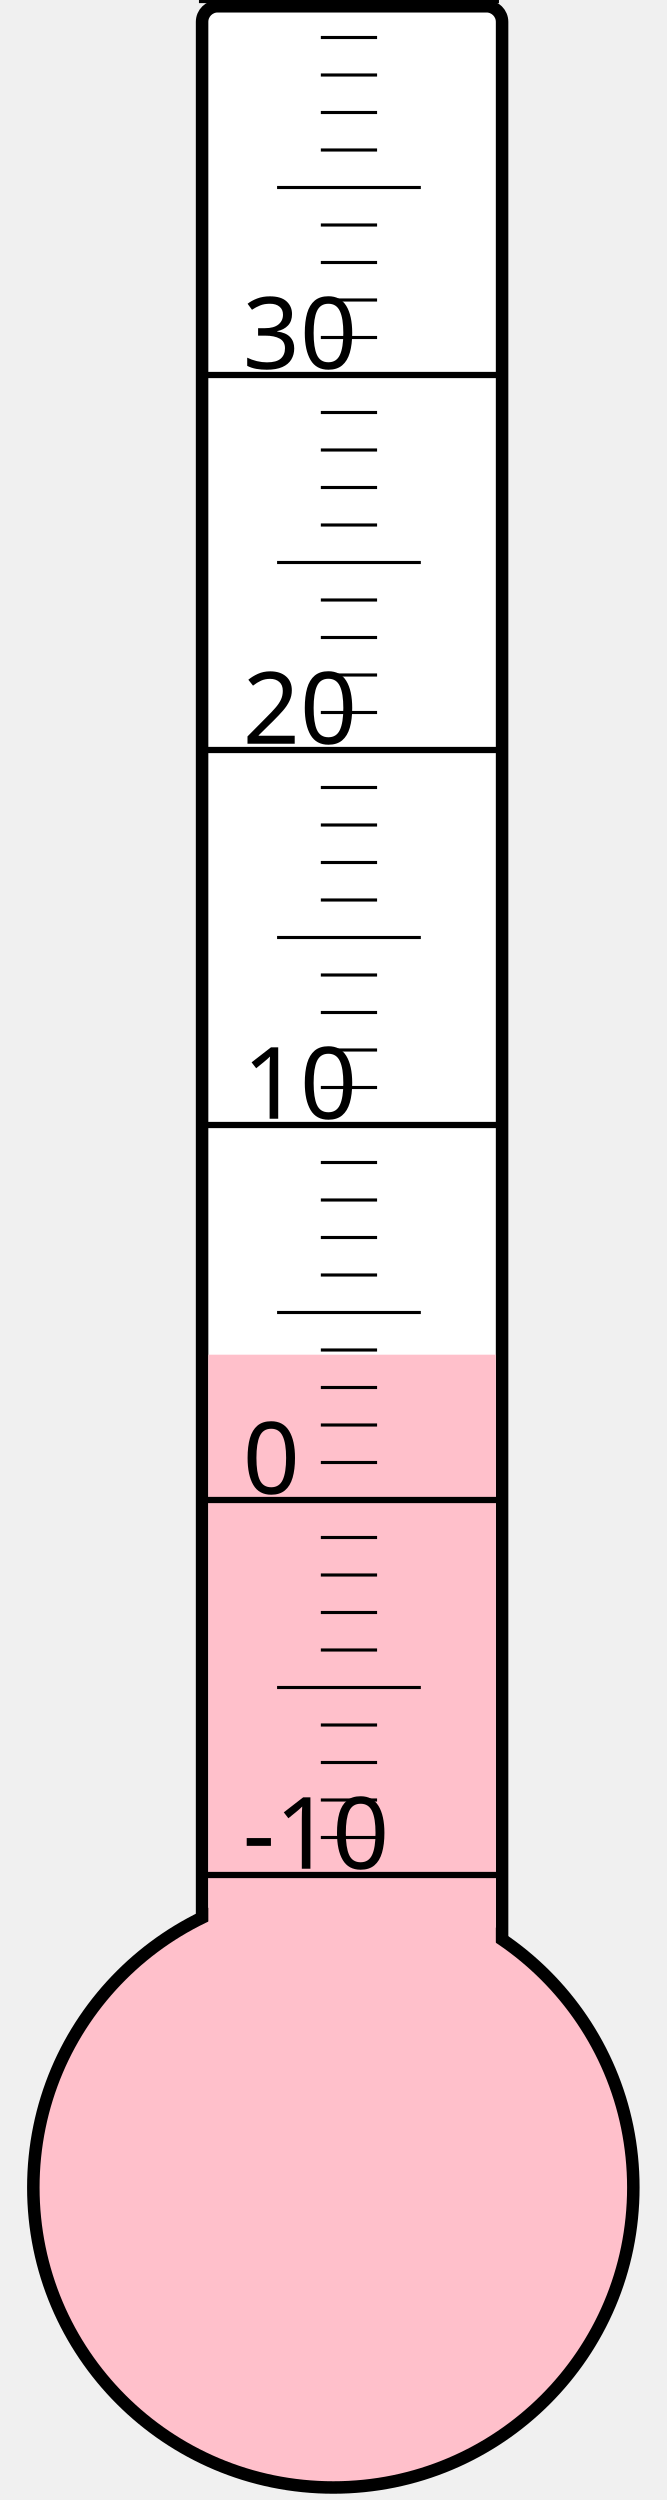
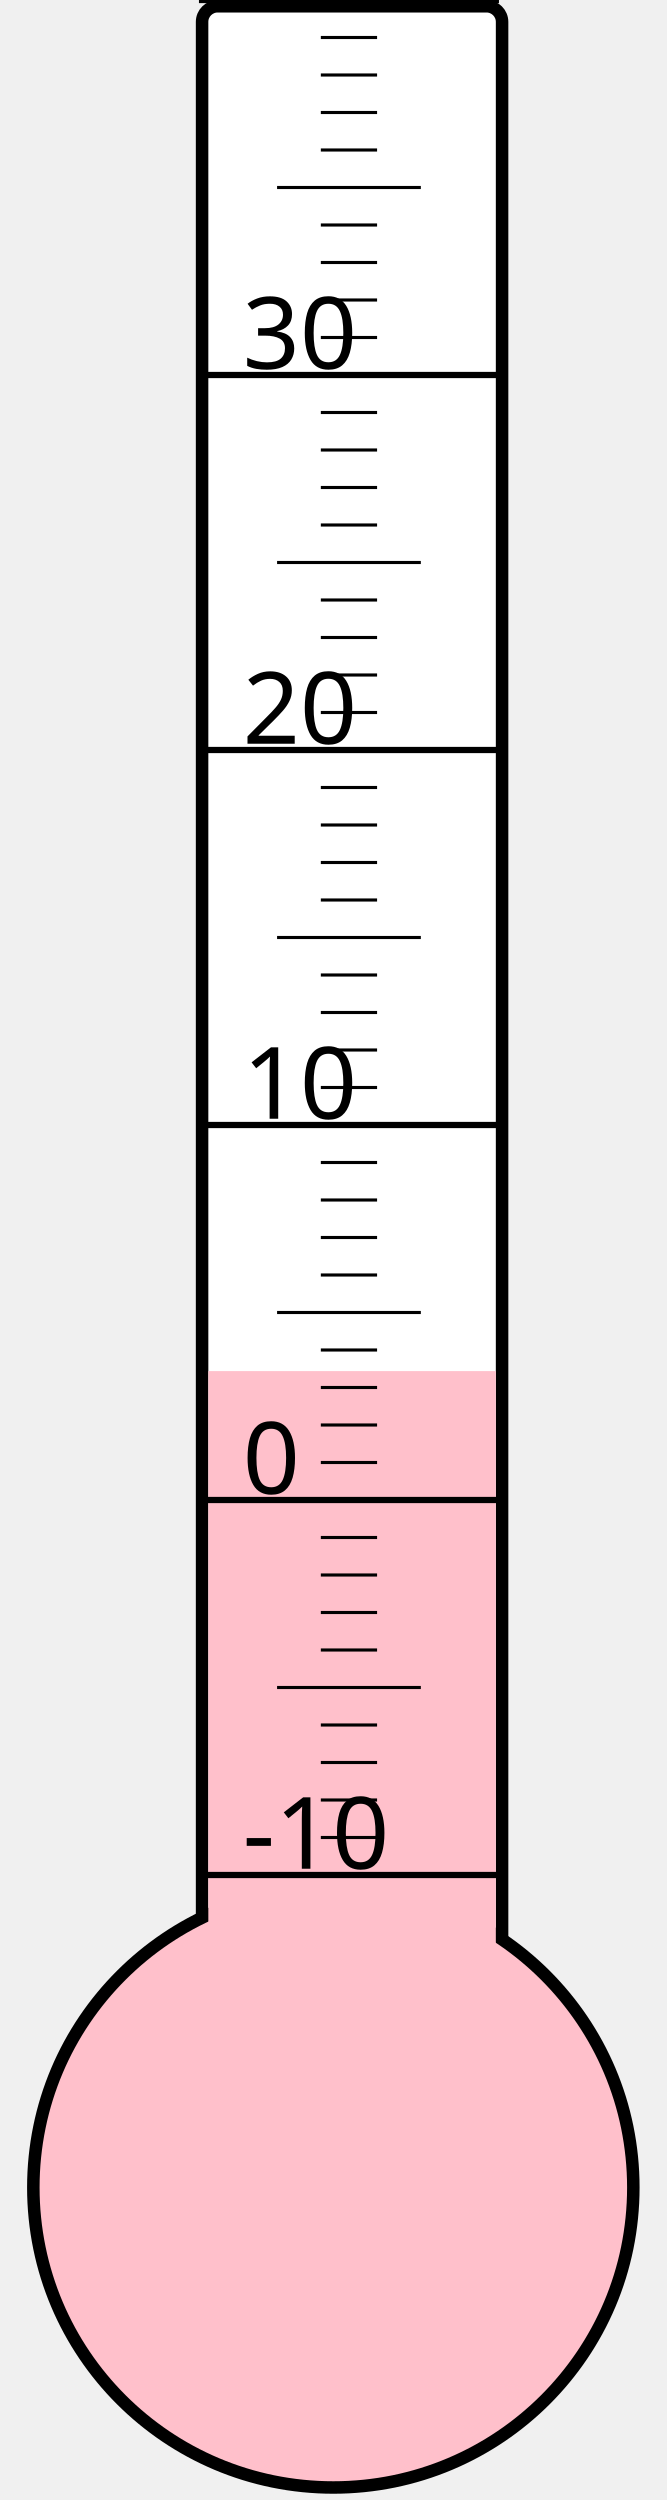
<svg xmlns="http://www.w3.org/2000/svg" width="40px" height="150px" viewBox="0 0 200 800">
  <rect width="200" height="800" x="0" y="0" style="fill: #ffffeb; fill-opacity: 0;" />
  <rect width="96" height="680" x="58" y="2" rx="5" ry="5" style="fill: white; fill-opacity: 1; stroke: black; stroke-width: 4;" />
  <circle cx="100" cy="700" r="96" style="fill: pink; stroke: black; stroke-width: 4;" />
-   <rect width="92" height="266.5" x="60" y="433.5" style="fill: pink; fill-opacity: 1; stroke-width: 0;" />
+   <rect width="92" height="261.25" x="60" y="438.75" style="fill: pink; fill-opacity: 1; stroke-width: 0;" />
  <text x="71" y="598" style="font-family: sans-serif; font-size: 24pt;">-10</text>
  <text x="71" y="478" style="font-family: sans-serif; font-size: 24pt;">0</text>
  <text x="71" y="358" style="font-family: sans-serif; font-size: 24pt;">10</text>
  <text x="71" y="238" style="font-family: sans-serif; font-size: 24pt;">20</text>
  <text x="71" y="118" style="font-family: sans-serif; font-size: 24pt;">30</text>
  <g style="stroke: black;">
    <line x1="57" y1="600" x2="153" y2="600" style="stroke-width: 2;" />
    <line x1="96" y1="588" x2="114" y2="588" style="stroke-width: 1;" />
    <line x1="96" y1="576" x2="114" y2="576" style="stroke-width: 1;" />
    <line x1="96" y1="564" x2="114" y2="564" style="stroke-width: 1;" />
    <line x1="96" y1="552" x2="114" y2="552" style="stroke-width: 1;" />
    <line x1="82" y1="540" x2="128" y2="540" style="stroke-width: 1;" />
    <line x1="96" y1="528" x2="114" y2="528" style="stroke-width: 1;" />
    <line x1="96" y1="516" x2="114" y2="516" style="stroke-width: 1;" />
    <line x1="96" y1="504" x2="114" y2="504" style="stroke-width: 1;" />
    <line x1="96" y1="492" x2="114" y2="492" style="stroke-width: 1;" />
    <line x1="57" y1="480" x2="153" y2="480" style="stroke-width: 2;" />
    <line x1="96" y1="468" x2="114" y2="468" style="stroke-width: 1;" />
    <line x1="96" y1="456" x2="114" y2="456" style="stroke-width: 1;" />
    <line x1="96" y1="444" x2="114" y2="444" style="stroke-width: 1;" />
    <line x1="96" y1="432" x2="114" y2="432" style="stroke-width: 1;" />
    <line x1="82" y1="420" x2="128" y2="420" style="stroke-width: 1;" />
    <line x1="96" y1="408" x2="114" y2="408" style="stroke-width: 1;" />
    <line x1="96" y1="396" x2="114" y2="396" style="stroke-width: 1;" />
    <line x1="96" y1="384" x2="114" y2="384" style="stroke-width: 1;" />
    <line x1="96" y1="372" x2="114" y2="372" style="stroke-width: 1;" />
    <line x1="57" y1="360" x2="153" y2="360" style="stroke-width: 2;" />
    <line x1="96" y1="348" x2="114" y2="348" style="stroke-width: 1;" />
    <line x1="96" y1="336" x2="114" y2="336" style="stroke-width: 1;" />
    <line x1="96" y1="324" x2="114" y2="324" style="stroke-width: 1;" />
    <line x1="96" y1="312" x2="114" y2="312" style="stroke-width: 1;" />
    <line x1="82" y1="300" x2="128" y2="300" style="stroke-width: 1;" />
    <line x1="96" y1="288" x2="114" y2="288" style="stroke-width: 1;" />
    <line x1="96" y1="276" x2="114" y2="276" style="stroke-width: 1;" />
    <line x1="96" y1="264" x2="114" y2="264" style="stroke-width: 1;" />
    <line x1="96" y1="252" x2="114" y2="252" style="stroke-width: 1;" />
    <line x1="57" y1="240" x2="153" y2="240" style="stroke-width: 2;" />
    <line x1="96" y1="228" x2="114" y2="228" style="stroke-width: 1;" />
    <line x1="96" y1="216" x2="114" y2="216" style="stroke-width: 1;" />
    <line x1="96" y1="204" x2="114" y2="204" style="stroke-width: 1;" />
    <line x1="96" y1="192" x2="114" y2="192" style="stroke-width: 1;" />
    <line x1="82" y1="180" x2="128" y2="180" style="stroke-width: 1;" />
    <line x1="96" y1="168" x2="114" y2="168" style="stroke-width: 1;" />
    <line x1="96" y1="156" x2="114" y2="156" style="stroke-width: 1;" />
    <line x1="96" y1="144" x2="114" y2="144" style="stroke-width: 1;" />
    <line x1="96" y1="132" x2="114" y2="132" style="stroke-width: 1;" />
    <line x1="57" y1="120" x2="153" y2="120" style="stroke-width: 2;" />
    <line x1="96" y1="108" x2="114" y2="108" style="stroke-width: 1;" />
    <line x1="96" y1="96" x2="114" y2="96" style="stroke-width: 1;" />
    <line x1="96" y1="84" x2="114" y2="84" style="stroke-width: 1;" />
    <line x1="96" y1="72" x2="114" y2="72" style="stroke-width: 1;" />
    <line x1="82" y1="60" x2="128" y2="60" style="stroke-width: 1;" />
    <line x1="96" y1="48" x2="114" y2="48" style="stroke-width: 1;" />
    <line x1="96" y1="36" x2="114" y2="36" style="stroke-width: 1;" />
    <line x1="96" y1="24" x2="114" y2="24" style="stroke-width: 1;" />
    <line x1="96" y1="12" x2="114" y2="12" style="stroke-width: 1;" />
    <line x1="57" y1="0" x2="153" y2="0" style="stroke-width: 2;" />
  </g>
</svg>
